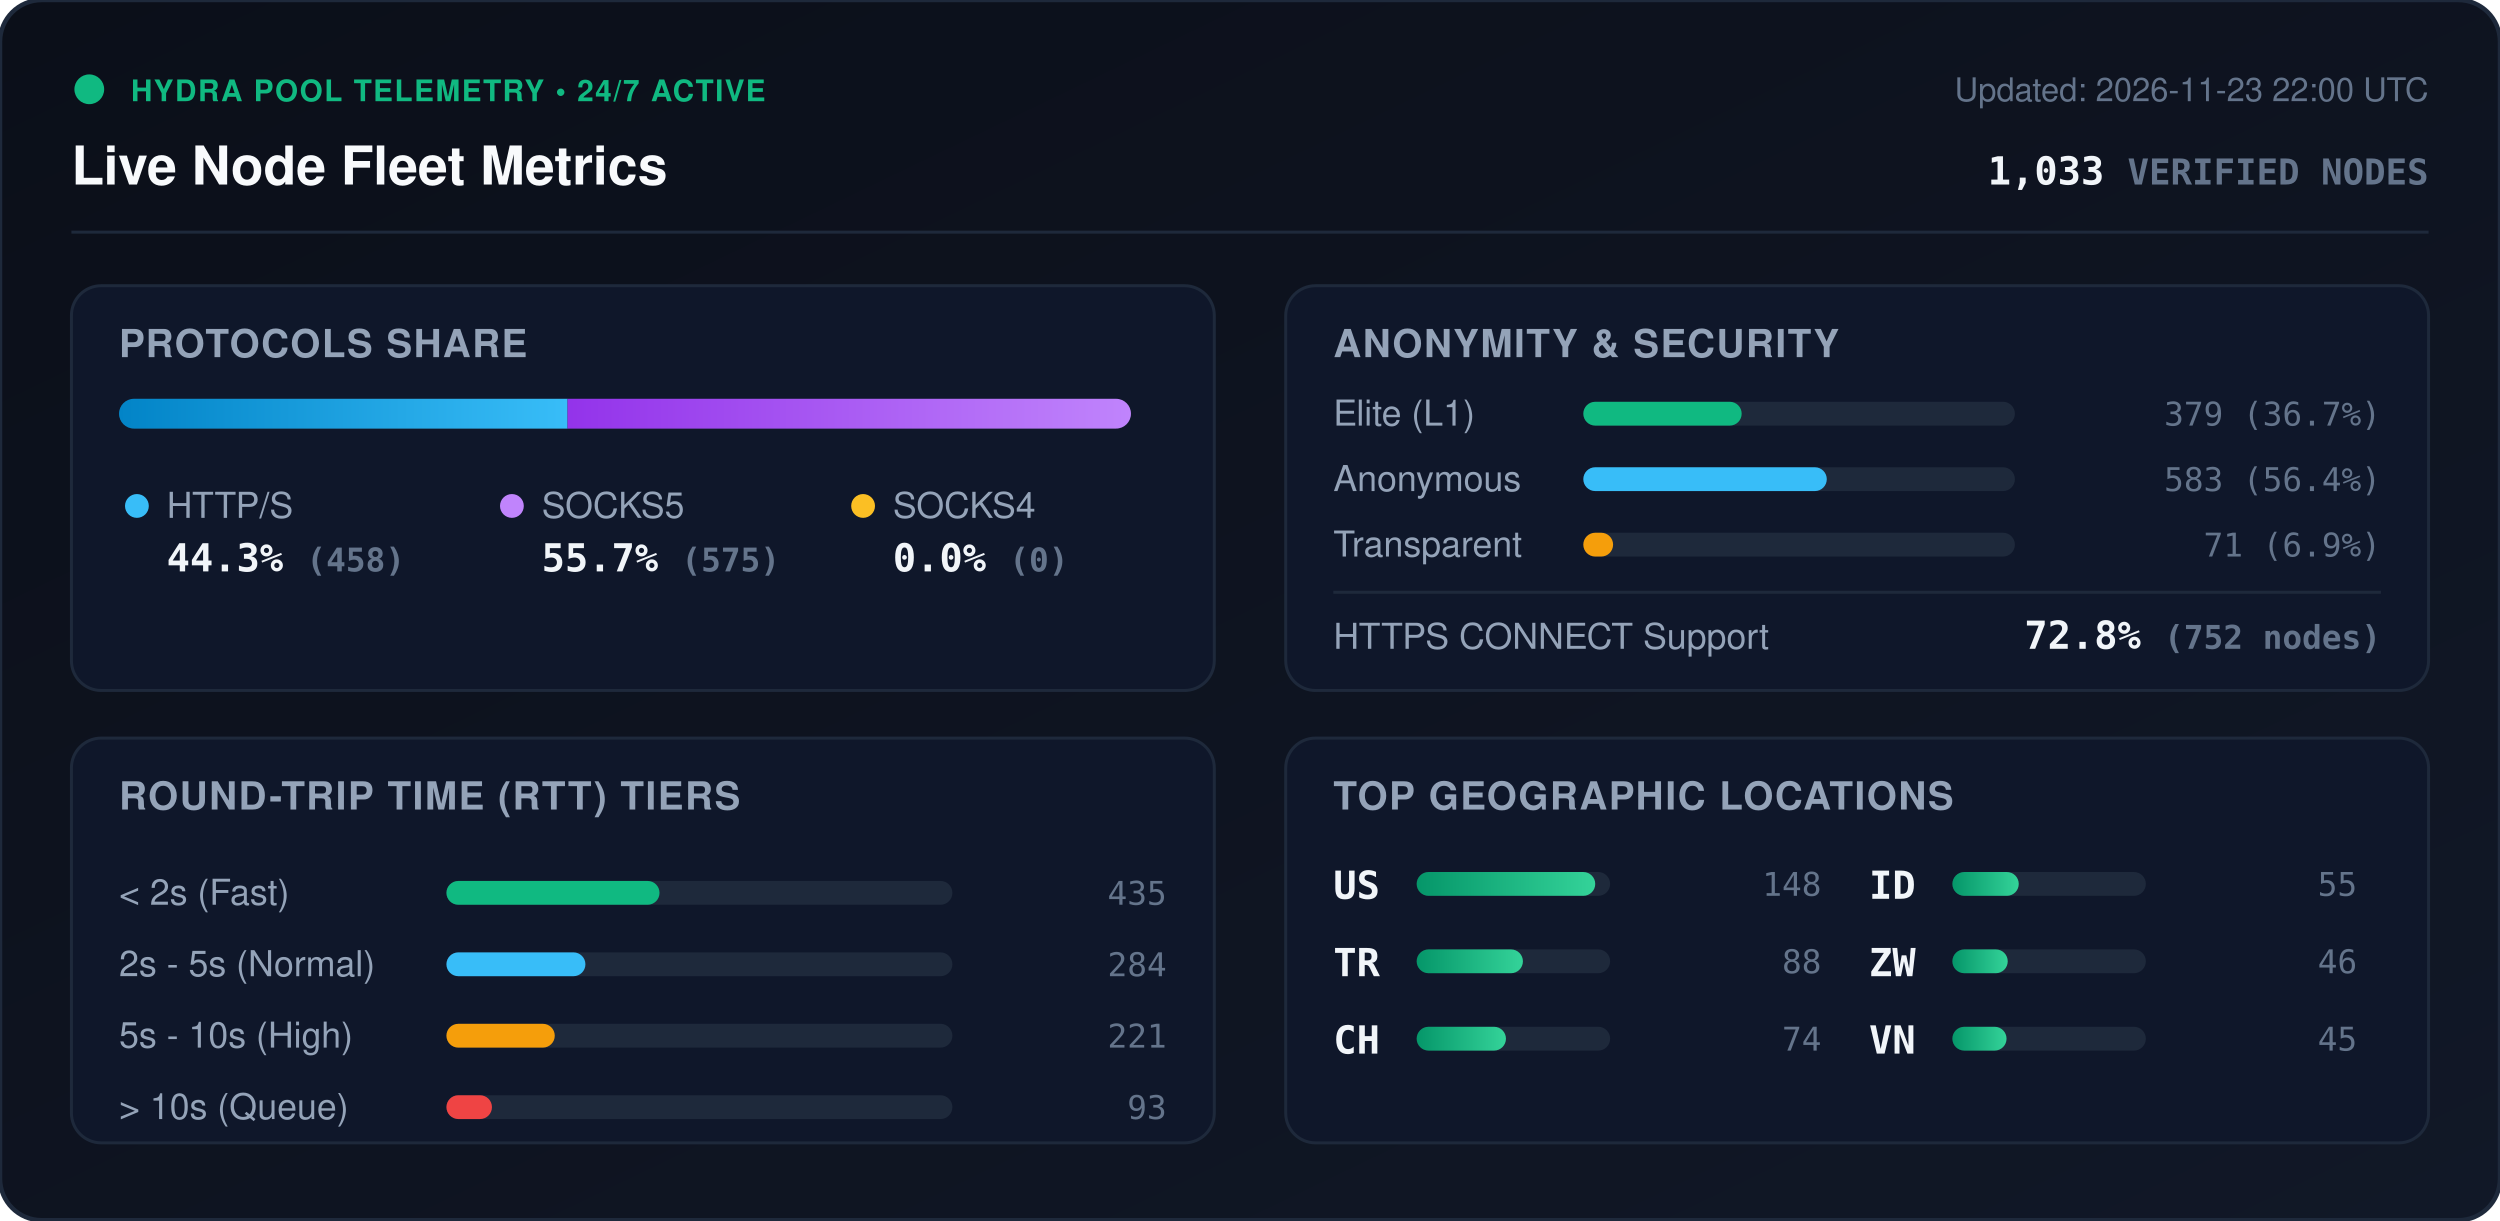
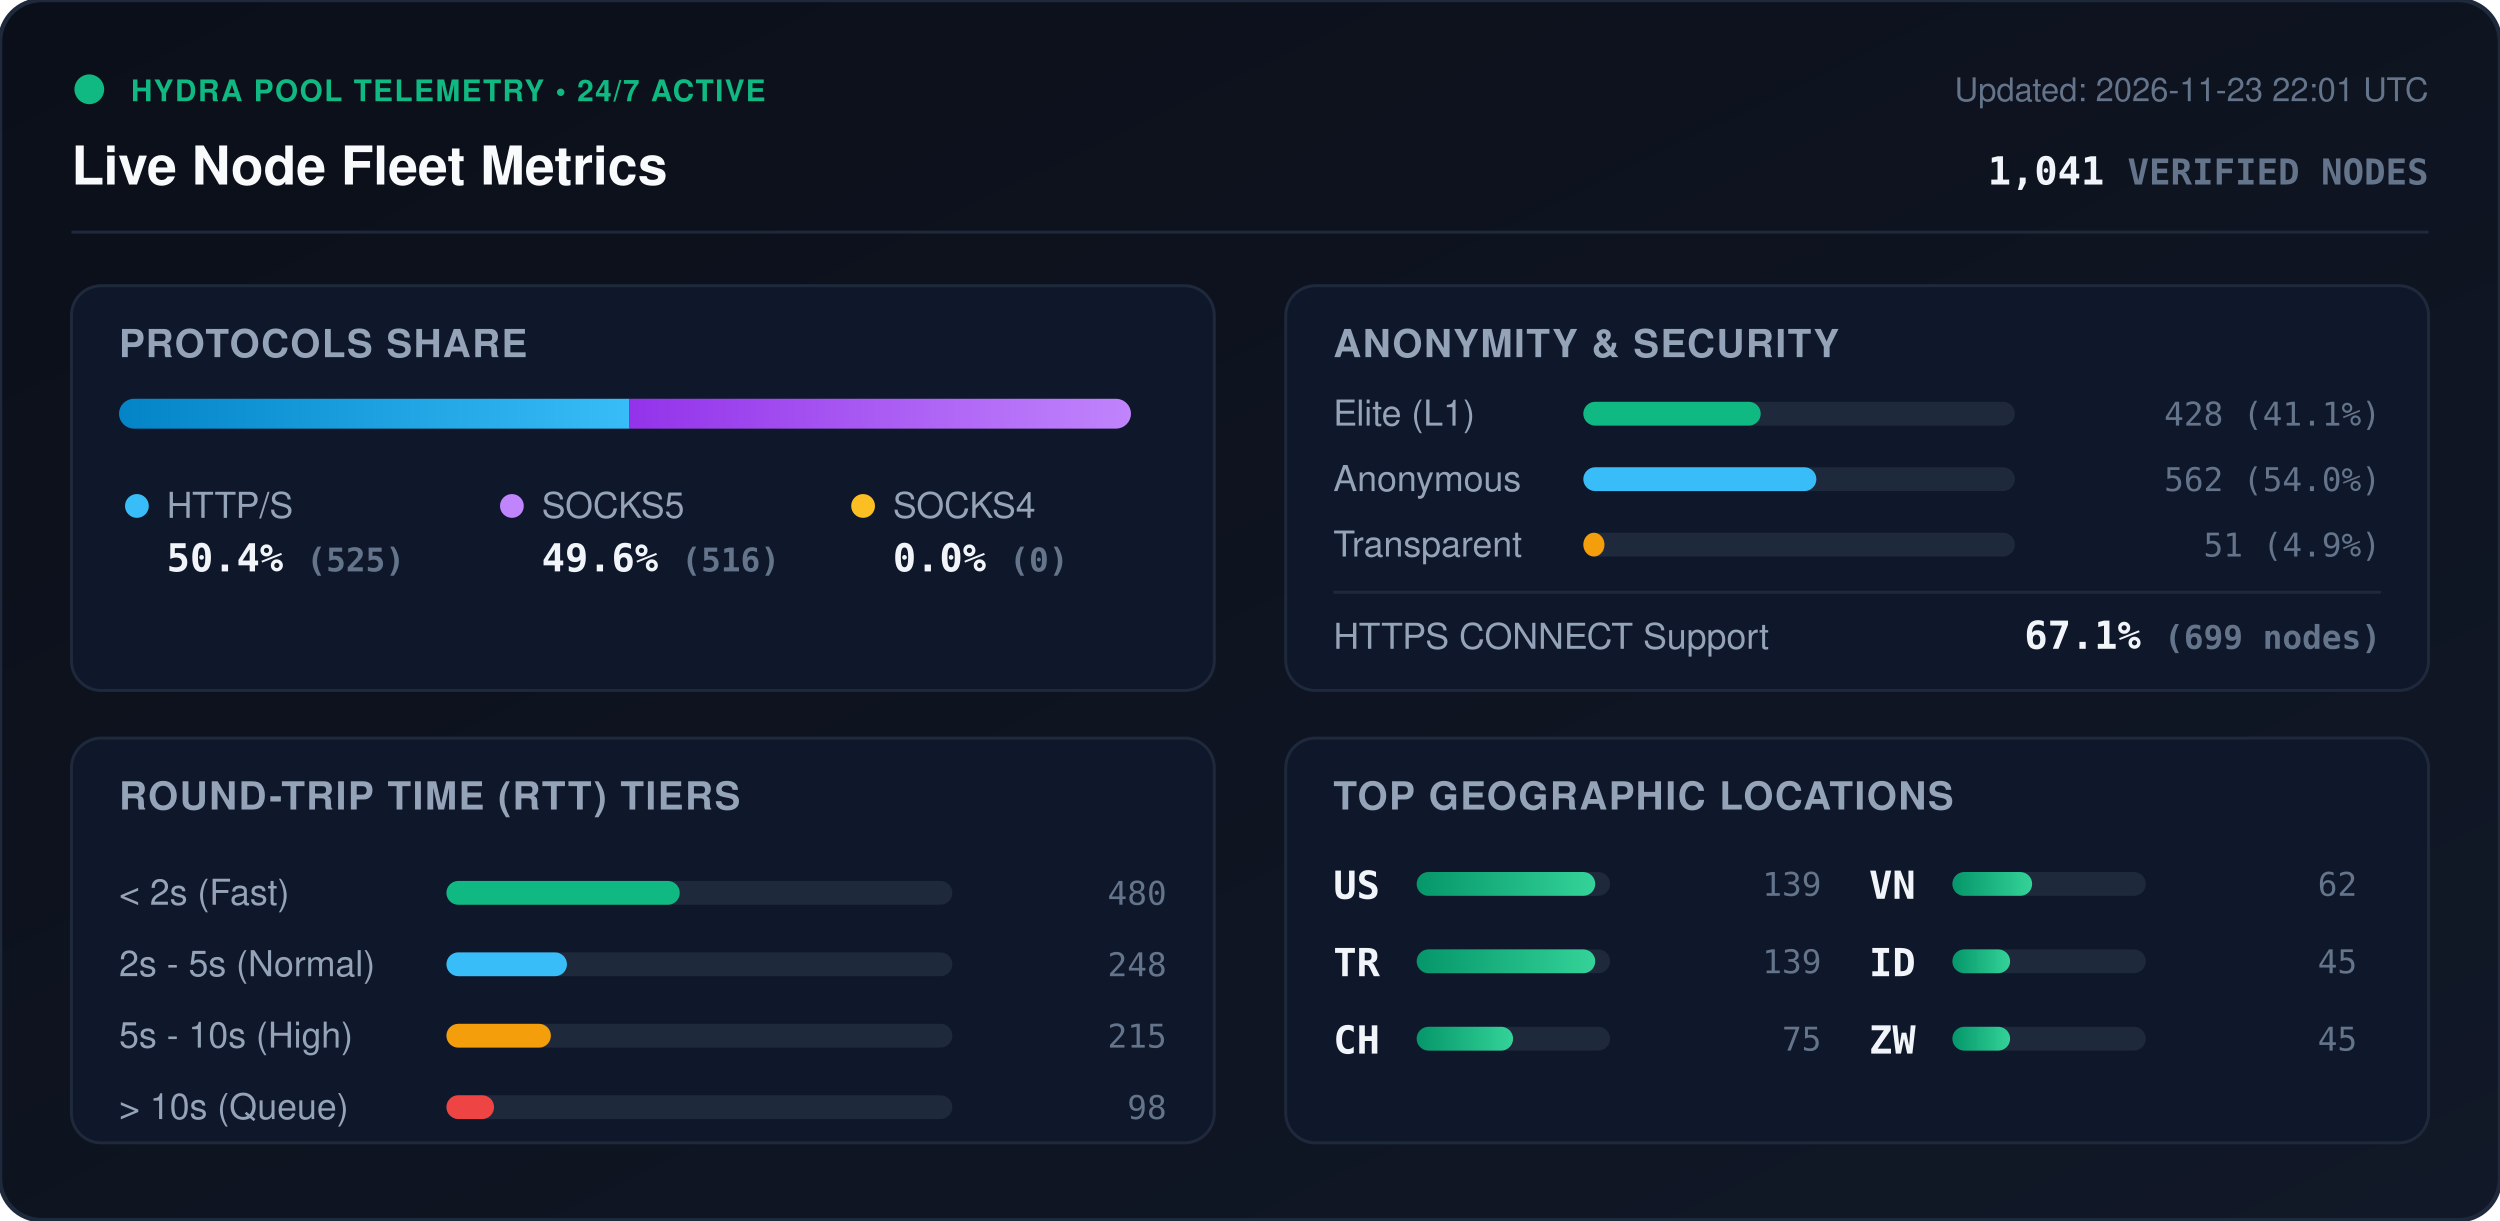
<svg xmlns="http://www.w3.org/2000/svg" viewBox="0 0 840 410" width="840" height="410" style="max-width: 100%; height: auto;">
  <defs>
    <linearGradient id="bg" x1="0%" y1="0%" x2="100%" y2="100%">
      <stop offset="0%" stop-color="#0b0f19" />
      <stop offset="100%" stop-color="#111827" />
    </linearGradient>
    <linearGradient id="bar-http" x1="0%" y1="0%" x2="100%" y2="0%">
      <stop offset="0%" stop-color="#0284c7" />
      <stop offset="100%" stop-color="#38bdf8" />
    </linearGradient>
    <linearGradient id="bar-socks5" x1="0%" y1="0%" x2="100%" y2="0%">
      <stop offset="0%" stop-color="#9333ea" />
      <stop offset="100%" stop-color="#c084fc" />
    </linearGradient>
    <linearGradient id="bar-socks4" x1="0%" y1="0%" x2="100%" y2="0%">
      <stop offset="0%" stop-color="#d97706" />
      <stop offset="100%" stop-color="#fbbf24" />
    </linearGradient>
    <linearGradient id="bar-green" x1="0%" y1="0%" x2="100%" y2="0%">
      <stop offset="0%" stop-color="#059669" />
      <stop offset="100%" stop-color="#34d399" />
    </linearGradient>
    <clipPath id="prog-track-clip">
      <rect width="340.0" height="10" rx="5" />
    </clipPath>
    <style>
      .title { font: 700 18px -apple-system, BlinkMacSystemFont, 'Segoe UI', Helvetica, Arial, sans-serif; fill: #f8fafc; }
      .sub { font: 500 11px -apple-system, BlinkMacSystemFont, 'Segoe UI', Helvetica, Arial, sans-serif; fill: #64748b; }
      .section-hdr { font: 600 13px -apple-system, BlinkMacSystemFont, 'Segoe UI', Helvetica, Arial, sans-serif; fill: #94a3b8; letter-spacing: 0.5px; }
      .metric-val { font: 700 13px -apple-system, BlinkMacSystemFont, 'Segoe UI', Helvetica, Arial, sans-serif; fill: #f1f5f9; }
      .metric-lbl { font: 500 12px -apple-system, BlinkMacSystemFont, 'Segoe UI', Helvetica, Arial, sans-serif; fill: #94a3b8; }
      .badge-txt { font: 700 10px -apple-system, BlinkMacSystemFont, 'Segoe UI', Helvetica, Arial, sans-serif; fill: #10b981; letter-spacing: 0.5px; }
      .mono { font-family: ui-monospace, SFMono-Regular, Menlo, Monaco, Consolas, monospace; }
      .pulse { animation: beacon 2s infinite ease-in-out; }
      @keyframes beacon { 0%, 100% { opacity: 1; } 50% { opacity: 0.35; } }
    </style>
  </defs>
  <rect width="840" height="410" rx="14" fill="url(#bg)" stroke="#1e293b" stroke-width="1.5" />
  <g transform="translate(24, 24)">
    <circle cx="6" cy="6" r="5" fill="#10b981" class="pulse" />
    <text x="20" y="10" class="badge-txt">HYDRA POOL TELEMETRY • 24/7 ACTIVE</text>
    <text x="0" y="38" class="title">Live Node Fleet Metrics</text>
-     <text x="792" y="10" text-anchor="end" class="sub">Updated: 2026-11-23 22:00 UTC</text>
-     <text x="792" y="38" text-anchor="end" class="metric-val mono" fill="#38bdf8">1,033 <tspan font-size="12" fill="#64748b">VERIFIED NODES</tspan>
+     <text x="792" y="10" text-anchor="end" class="sub">Updated: 2026-11-23 22:01 UTC</text>
+     <text x="792" y="38" text-anchor="end" class="metric-val mono" fill="#38bdf8">1,041 <tspan font-size="12" fill="#64748b">VERIFIED NODES</tspan>
    </text>
  </g>
  <line x1="24" y1="78" x2="816" y2="78" stroke="#1e293b" stroke-width="1" />
  <g transform="translate(24, 96)">
    <rect width="384" height="136" rx="10" fill="#0f172a" stroke="#1e293b" />
    <text x="16" y="24" class="section-hdr">PROTOCOLS SHARE</text>
    <g transform="translate(16, 38)">
      <rect width="340.0" height="10" rx="5" fill="#1e293b" />
      <g clip-path="url(#prog-track-clip)">
-         <rect x="0" width="150.7" height="10" fill="url(#bar-http)" />
-         <rect x="150.7" width="189.3" height="10" fill="url(#bar-socks5)" />
+         <rect x="0" width="171.5" height="10" fill="url(#bar-http)" />
+         <rect x="171.5" width="168.5" height="10" fill="url(#bar-socks5)" />
        <rect x="340.0" width="0.0" height="10" fill="url(#bar-socks4)" />
      </g>
    </g>
    <g transform="translate(16, 68)">
      <circle cx="6" cy="6" r="4" fill="#38bdf8" />
      <text x="16" y="10" class="metric-lbl">HTTP/S</text>
-       <text x="16" y="28" class="metric-val mono">44.3% <tspan font-size="11" fill="#64748b">(458)</tspan>
+       <text x="16" y="28" class="metric-val mono">50.4% <tspan font-size="11" fill="#64748b">(525)</tspan>
      </text>
      <circle cx="132" cy="6" r="4" fill="#c084fc" />
      <text x="142" y="10" class="metric-lbl">SOCKS5</text>
-       <text x="142" y="28" class="metric-val mono">55.7% <tspan font-size="11" fill="#64748b">(575)</tspan>
+       <text x="142" y="28" class="metric-val mono">49.6% <tspan font-size="11" fill="#64748b">(516)</tspan>
      </text>
      <circle cx="250" cy="6" r="4" fill="#fbbf24" />
      <text x="260" y="10" class="metric-lbl">SOCKS4</text>
      <text x="260" y="28" class="metric-val mono">0.0% <tspan font-size="11" fill="#64748b">(0)</tspan>
      </text>
    </g>
  </g>
  <g transform="translate(432, 96)">
    <rect width="384" height="136" rx="10" fill="#0f172a" stroke="#1e293b" />
    <text x="16" y="24" class="section-hdr">ANONYMITY &amp; SECURITY</text>
    <text x="16" y="47" class="metric-lbl">Elite (L1)</text>
    <rect x="100" y="39" width="145.0" height="8" rx="4" fill="#1e293b" />
-     <rect x="100" y="39" width="53.2" height="8" rx="4" fill="#10b981" />
-     <text x="368" y="47" text-anchor="end" class="mono sub" fill="#e2e8f0">379 (36.7%)</text>
+     <rect x="100" y="39" width="59.6" height="8" rx="4" fill="#10b981" />
+     <text x="368" y="47" text-anchor="end" class="mono sub" fill="#e2e8f0">428 (41.1%)</text>
    <text x="16" y="69" class="metric-lbl">Anonymous</text>
    <rect x="100" y="61" width="145.0" height="8" rx="4" fill="#1e293b" />
-     <rect x="100" y="61" width="81.8" height="8" rx="4" fill="#38bdf8" />
-     <text x="368" y="69" text-anchor="end" class="mono sub" fill="#e2e8f0">583 (56.4%)</text>
+     <rect x="100" y="61" width="78.3" height="8" rx="4" fill="#38bdf8" />
+     <text x="368" y="69" text-anchor="end" class="mono sub" fill="#e2e8f0">562 (54.0%)</text>
    <text x="16" y="91" class="metric-lbl">Transparent</text>
    <rect x="100" y="83" width="145.0" height="8" rx="4" fill="#1e293b" />
-     <rect x="100" y="83" width="10.0" height="8" rx="4" fill="#f59e0b" />
-     <text x="368" y="91" text-anchor="end" class="mono sub" fill="#e2e8f0">71 (6.9%)</text>
+     <rect x="100" y="83" width="7.1" height="8" rx="4" fill="#f59e0b" />
+     <text x="368" y="91" text-anchor="end" class="mono sub" fill="#e2e8f0">51 (4.9%)</text>
    <line x1="16" y1="103" x2="368" y2="103" stroke="#1e293b" stroke-width="1" />
    <text x="16" y="122" class="metric-lbl">HTTPS CONNECT Support</text>
-     <text x="368" y="122" text-anchor="end" class="metric-val mono" fill="#34d399">72.8% <tspan font-size="11" fill="#64748b">(752 nodes)</tspan>
+     <text x="368" y="122" text-anchor="end" class="metric-val mono" fill="#34d399">67.1% <tspan font-size="11" fill="#64748b">(699 nodes)</tspan>
    </text>
  </g>
  <g transform="translate(24, 248)">
    <rect width="384" height="136" rx="10" fill="#0f172a" stroke="#1e293b" />
    <text x="16" y="24" class="section-hdr">ROUND-TRIP TIME (RTT) TIERS</text>
    <g transform="translate(16, 42)">
      <text x="0" y="14" class="metric-lbl">&lt; 2s (Fast)</text>
      <rect x="110" y="6" width="170" height="8" rx="4" fill="#1e293b" />
-       <rect x="110" y="6" width="71.6" height="8" rx="4" fill="#10b981" />
-       <text x="352" y="14" text-anchor="end" class="mono sub">435</text>
+       <rect x="110" y="6" width="78.4" height="8" rx="4" fill="#10b981" />
+       <text x="352" y="14" text-anchor="end" class="mono sub">480</text>
      <text x="0" y="38" class="metric-lbl">2s - 5s (Normal)</text>
      <rect x="110" y="30" width="170" height="8" rx="4" fill="#1e293b" />
-       <rect x="110" y="30" width="46.7" height="8" rx="4" fill="#38bdf8" />
-       <text x="352" y="38" text-anchor="end" class="mono sub">284</text>
+       <rect x="110" y="30" width="40.5" height="8" rx="4" fill="#38bdf8" />
+       <text x="352" y="38" text-anchor="end" class="mono sub">248</text>
      <text x="0" y="62" class="metric-lbl">5s - 10s (High)</text>
      <rect x="110" y="54" width="170" height="8" rx="4" fill="#1e293b" />
-       <rect x="110" y="54" width="36.4" height="8" rx="4" fill="#f59e0b" />
-       <text x="352" y="62" text-anchor="end" class="mono sub">221</text>
+       <rect x="110" y="54" width="35.1" height="8" rx="4" fill="#f59e0b" />
+       <text x="352" y="62" text-anchor="end" class="mono sub">215</text>
      <text x="0" y="86" class="metric-lbl">&gt; 10s (Queue)</text>
      <rect x="110" y="78" width="170" height="8" rx="4" fill="#1e293b" />
-       <rect x="110" y="78" width="15.3" height="8" rx="4" fill="#ef4444" />
-       <text x="352" y="86" text-anchor="end" class="mono sub">93</text>
+       <rect x="110" y="78" width="16.0" height="8" rx="4" fill="#ef4444" />
+       <text x="352" y="86" text-anchor="end" class="mono sub">98</text>
    </g>
  </g>
  <g transform="translate(432, 248)">
    <rect width="384" height="136" rx="10" fill="#0f172a" stroke="#1e293b" />
    <text x="16" y="24" class="section-hdr">TOP GEOGRAPHIC LOCATIONS</text>
    <g transform="translate(16, 42)">
      <g transform="translate(0, 0)">
        <text x="0" y="12" class="mono metric-val" font-size="12">US</text>
        <rect x="28" y="3" width="65" height="8" rx="4" fill="#1e293b" />
        <rect x="28" y="3" width="60.0" height="8" rx="4" fill="url(#bar-green)" />
-         <text x="164" y="11" text-anchor="end" class="mono sub">148</text>
+         <text x="164" y="11" text-anchor="end" class="mono sub">139</text>
      </g>
      <g transform="translate(0, 26)">
        <text x="0" y="12" class="mono metric-val" font-size="12">TR</text>
        <rect x="28" y="3" width="65" height="8" rx="4" fill="#1e293b" />
-         <rect x="28" y="3" width="35.7" height="8" rx="4" fill="url(#bar-green)" />
-         <text x="164" y="11" text-anchor="end" class="mono sub">88</text>
+         <rect x="28" y="3" width="60.0" height="8" rx="4" fill="url(#bar-green)" />
+         <text x="164" y="11" text-anchor="end" class="mono sub">139</text>
      </g>
      <g transform="translate(0, 52)">
        <text x="0" y="12" class="mono metric-val" font-size="12">CH</text>
        <rect x="28" y="3" width="65" height="8" rx="4" fill="#1e293b" />
-         <rect x="28" y="3" width="30.0" height="8" rx="4" fill="url(#bar-green)" />
-         <text x="164" y="11" text-anchor="end" class="mono sub">74</text>
+         <rect x="28" y="3" width="32.4" height="8" rx="4" fill="url(#bar-green)" />
+         <text x="164" y="11" text-anchor="end" class="mono sub">75</text>
      </g>
      <g transform="translate(180, 0)">
+         <text x="0" y="12" class="mono metric-val" font-size="12">VN</text>
+         <rect x="28" y="3" width="65" height="8" rx="4" fill="#1e293b" />
+         <rect x="28" y="3" width="26.8" height="8" rx="4" fill="url(#bar-green)" />
+         <text x="164" y="11" text-anchor="end" class="mono sub">62</text>
+       </g>
+       <g transform="translate(180, 26)">
        <text x="0" y="12" class="mono metric-val" font-size="12">ID</text>
        <rect x="28" y="3" width="65" height="8" rx="4" fill="#1e293b" />
-         <rect x="28" y="3" width="22.3" height="8" rx="4" fill="url(#bar-green)" />
-         <text x="164" y="11" text-anchor="end" class="mono sub">55</text>
+         <rect x="28" y="3" width="19.4" height="8" rx="4" fill="url(#bar-green)" />
+         <text x="164" y="11" text-anchor="end" class="mono sub">45</text>
      </g>
-       <g transform="translate(180, 26)">
+       <g transform="translate(180, 52)">
        <text x="0" y="12" class="mono metric-val" font-size="12">ZW</text>
        <rect x="28" y="3" width="65" height="8" rx="4" fill="#1e293b" />
-         <rect x="28" y="3" width="18.6" height="8" rx="4" fill="url(#bar-green)" />
-         <text x="164" y="11" text-anchor="end" class="mono sub">46</text>
-       </g>
-       <g transform="translate(180, 52)">
-         <text x="0" y="12" class="mono metric-val" font-size="12">VN</text>
-         <rect x="28" y="3" width="65" height="8" rx="4" fill="#1e293b" />
-         <rect x="28" y="3" width="18.2" height="8" rx="4" fill="url(#bar-green)" />
+         <rect x="28" y="3" width="19.4" height="8" rx="4" fill="url(#bar-green)" />
        <text x="164" y="11" text-anchor="end" class="mono sub">45</text>
      </g>
    </g>
  </g>
</svg>
